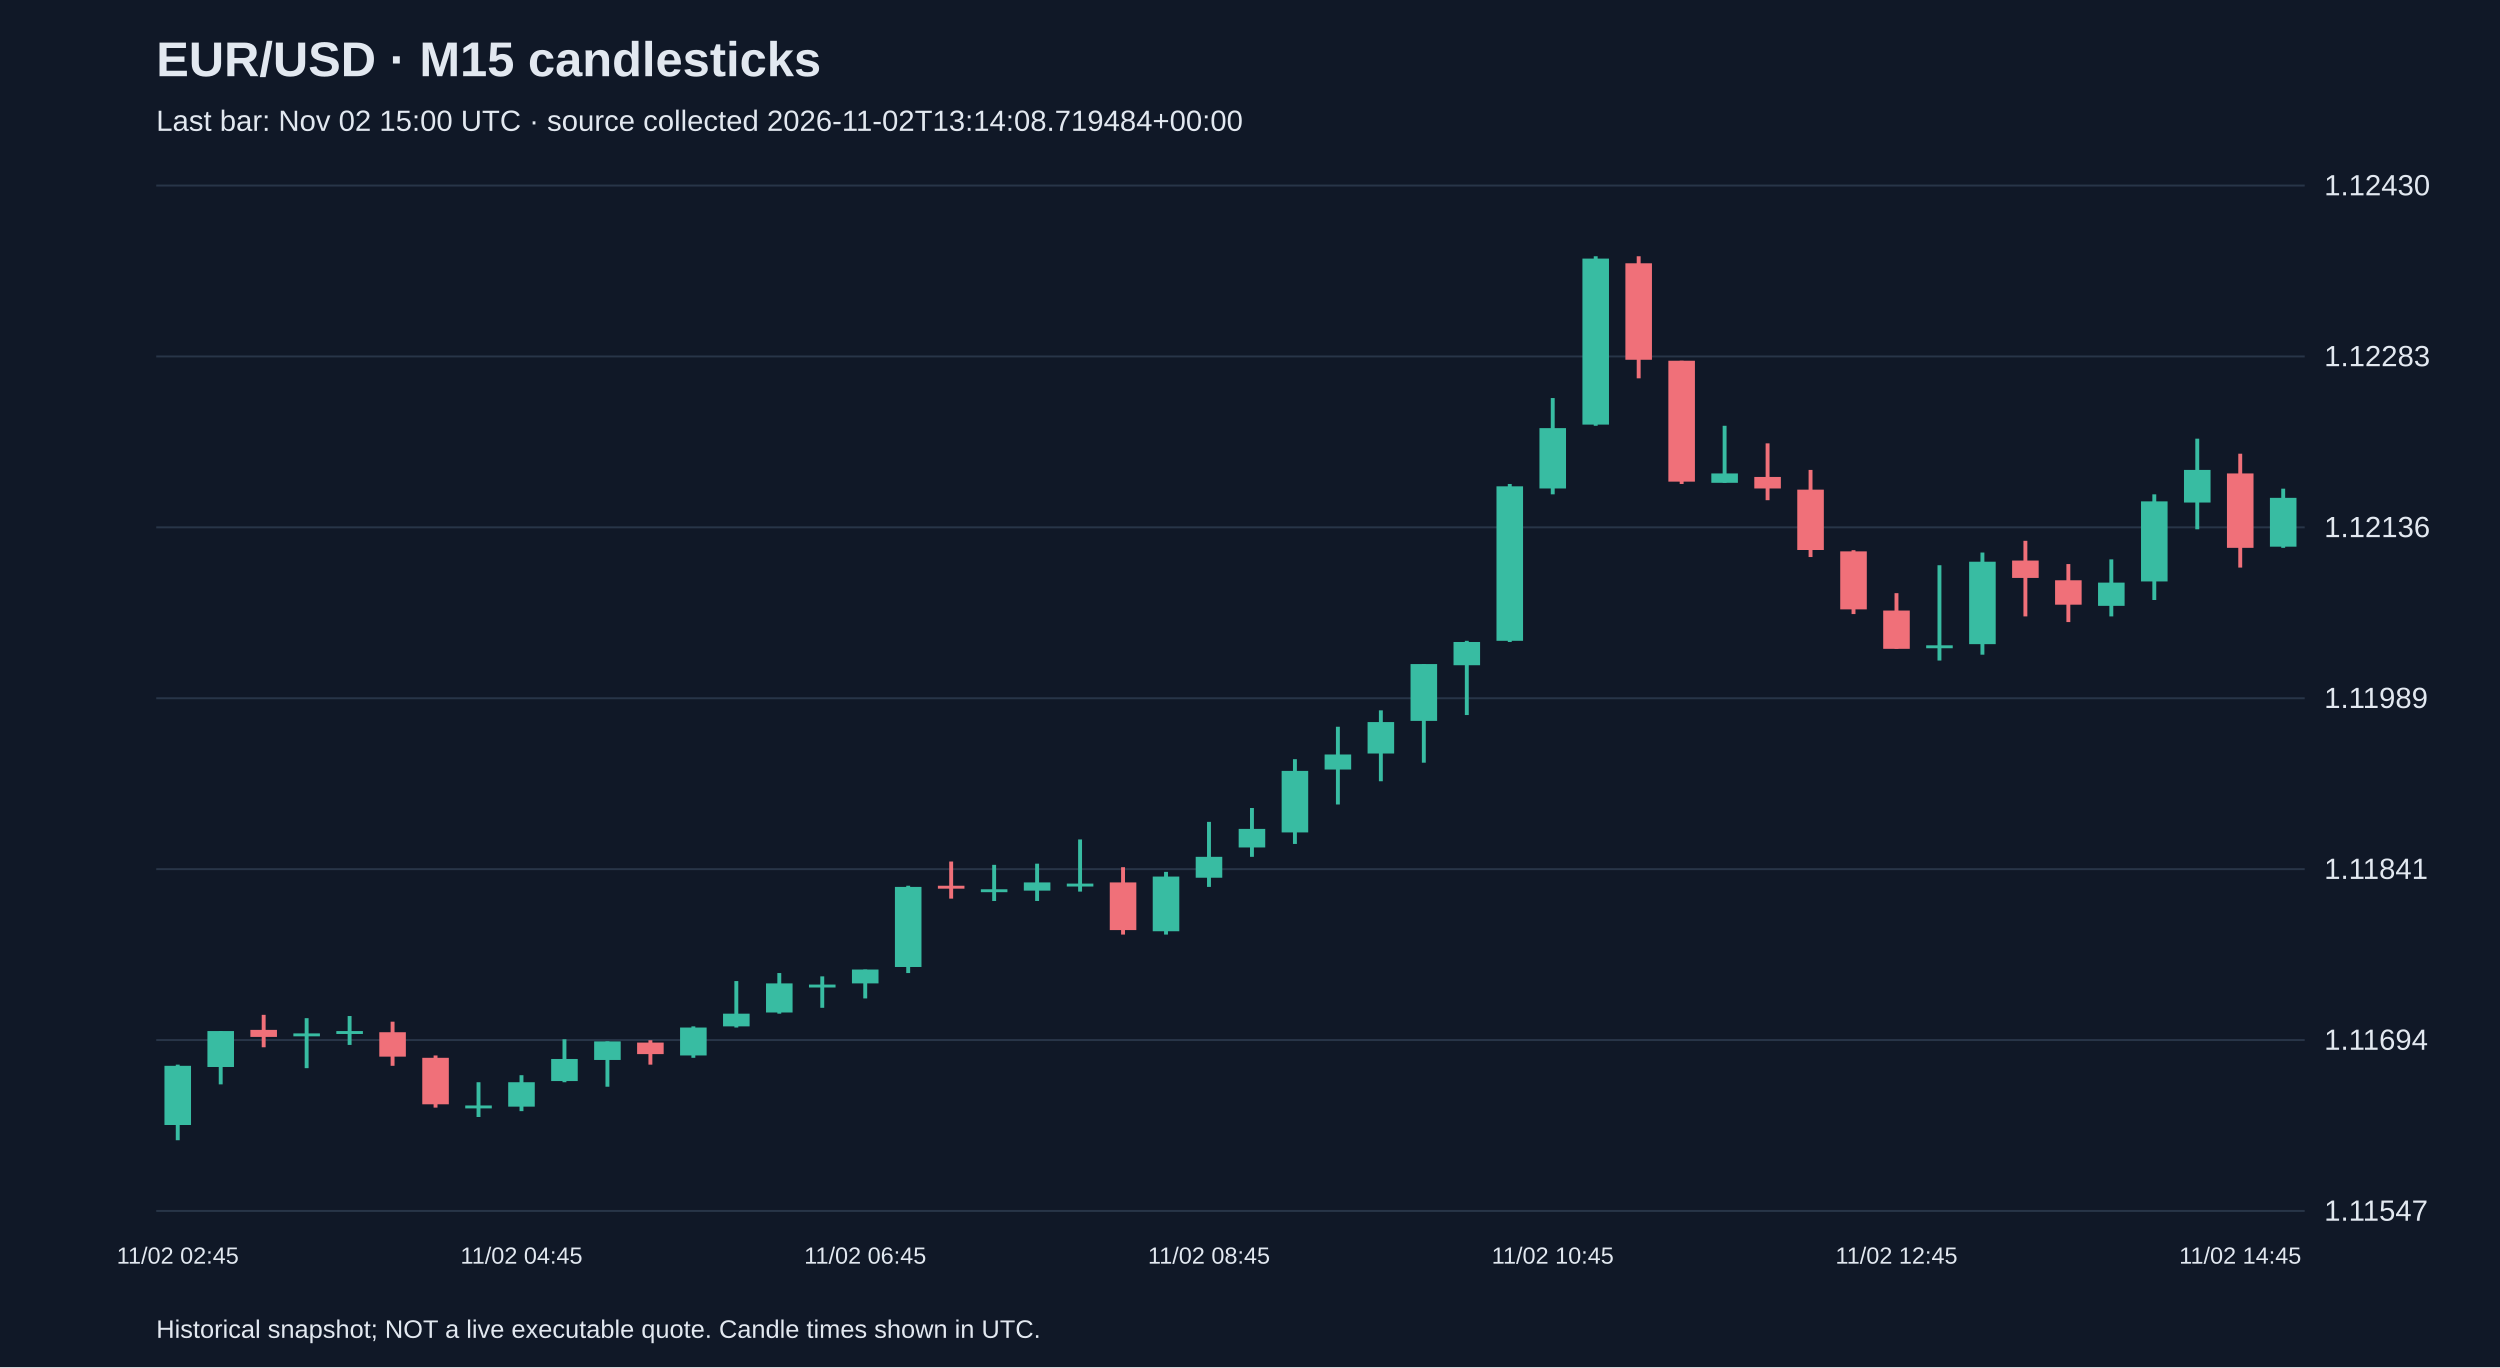
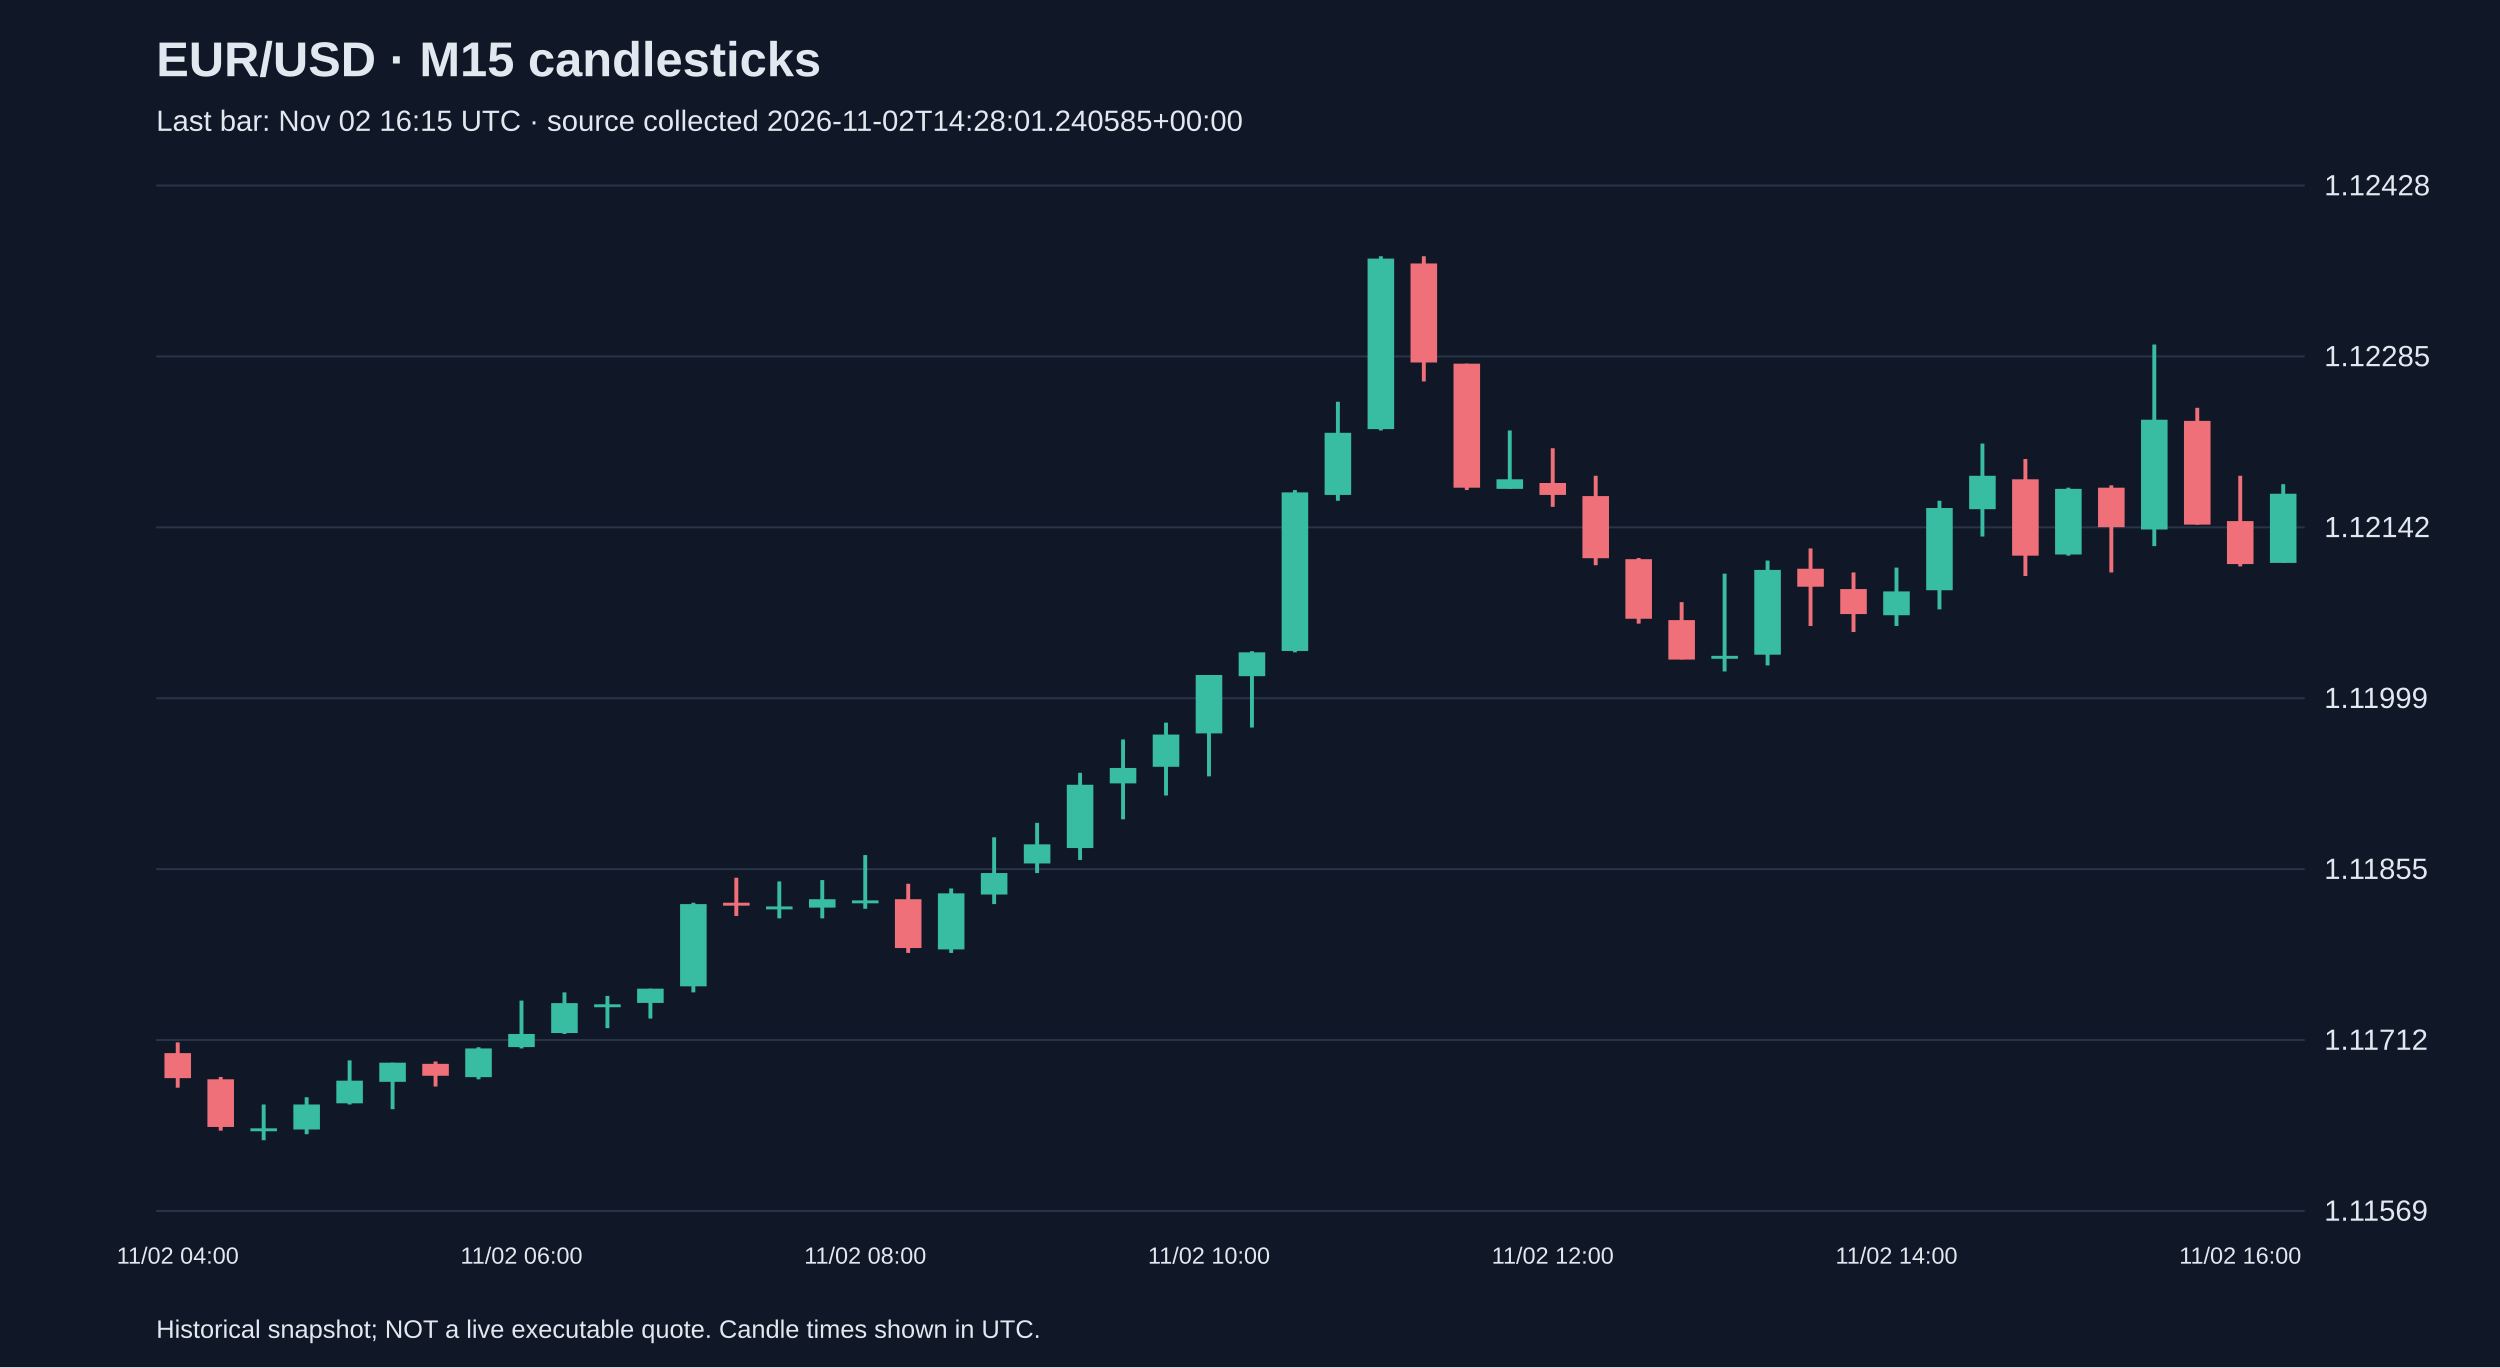
<svg xmlns="http://www.w3.org/2000/svg" viewBox="0 0 1280 700">
  <rect width="100%" height="100%" fill="#101827" />
  <style>text{font-family:Arial,sans-serif;fill:#e2e8f0}</style>
  <text x="80" y="39" font-size="25" font-weight="bold">EUR/USD · M15 candlesticks</text>
-   <text x="80" y="67" font-size="15" fill="#a6b1c5">Last bar: Nov 02 15:00 UTC · source collected 2026-11-02T13:14:08.719484+00:00</text>
+   <text x="80" y="67" font-size="15" fill="#a6b1c5">Last bar: Nov 02 16:15 UTC · source collected 2026-11-02T14:28:01.240585+00:00</text>
  <line x1="80" y1="620.0" x2="1180" y2="620.0" stroke="#283548" />
-   <text x="1190" y="625.0" font-size="15">1.11547</text>
+   <text x="1190" y="625.0" font-size="15">1.11569</text>
  <line x1="80" y1="532.5" x2="1180" y2="532.5" stroke="#283548" />
-   <text x="1190" y="537.5" font-size="15">1.11694</text>
+   <text x="1190" y="537.5" font-size="15">1.11712</text>
  <line x1="80" y1="445.0" x2="1180" y2="445.0" stroke="#283548" />
-   <text x="1190" y="450.0" font-size="15">1.11841</text>
+   <text x="1190" y="450.0" font-size="15">1.11855</text>
  <line x1="80" y1="357.5" x2="1180" y2="357.5" stroke="#283548" />
-   <text x="1190" y="362.5" font-size="15">1.11989</text>
+   <text x="1190" y="362.5" font-size="15">1.11999</text>
  <line x1="80" y1="270.0" x2="1180" y2="270.0" stroke="#283548" />
-   <text x="1190" y="275.0" font-size="15">1.12136</text>
+   <text x="1190" y="275.0" font-size="15">1.12142</text>
  <line x1="80" y1="182.5" x2="1180" y2="182.5" stroke="#283548" />
-   <text x="1190" y="187.5" font-size="15">1.12283</text>
+   <text x="1190" y="187.5" font-size="15">1.12285</text>
  <line x1="80" y1="95.0" x2="1180" y2="95.0" stroke="#283548" />
-   <text x="1190" y="100.0" font-size="15">1.12430</text>
-   <line x1="91.0" y1="545.1" x2="91.0" y2="583.8" stroke="#38bca2" stroke-width="2" />
-   <rect x="84.2" y="545.7" width="13.6" height="30.3" fill="#38bca2" />
-   <text x="91.0" y="647" text-anchor="middle" font-size="12">11/02 02:45</text>
-   <line x1="113.0" y1="527.9" x2="113.0" y2="555.2" stroke="#38bca2" stroke-width="2" />
-   <rect x="106.2" y="527.9" width="13.6" height="18.4" fill="#38bca2" />
-   <line x1="135.0" y1="519.6" x2="135.0" y2="536.2" stroke="#f07079" stroke-width="2" />
-   <rect x="128.2" y="527.3" width="13.6" height="3.6" fill="#f07079" />
-   <line x1="157.0" y1="521.3" x2="157.0" y2="546.9" stroke="#38bca2" stroke-width="2" />
-   <rect x="150.2" y="529.1" width="13.6" height="1.5" fill="#38bca2" />
-   <line x1="179.0" y1="520.2" x2="179.0" y2="535.0" stroke="#38bca2" stroke-width="2" />
-   <rect x="172.2" y="527.9" width="13.6" height="1.5" fill="#38bca2" />
-   <line x1="201.0" y1="523.1" x2="201.0" y2="545.7" stroke="#f07079" stroke-width="2" />
-   <rect x="194.2" y="528.5" width="13.6" height="12.5" fill="#f07079" />
-   <line x1="223.0" y1="540.4" x2="223.0" y2="567.1" stroke="#f07079" stroke-width="2" />
-   <rect x="216.2" y="541.6" width="13.6" height="23.8" fill="#f07079" />
-   <line x1="245.0" y1="554.1" x2="245.0" y2="571.9" stroke="#38bca2" stroke-width="2" />
-   <rect x="238.2" y="566.0" width="13.6" height="1.5" fill="#38bca2" />
-   <line x1="267.0" y1="550.5" x2="267.0" y2="568.9" stroke="#38bca2" stroke-width="2" />
-   <rect x="260.2" y="554.1" width="13.6" height="12.5" fill="#38bca2" />
-   <text x="267.0" y="647" text-anchor="middle" font-size="12">11/02 04:45</text>
-   <line x1="289.0" y1="532.1" x2="289.0" y2="554.1" stroke="#38bca2" stroke-width="2" />
-   <rect x="282.2" y="542.2" width="13.6" height="11.3" fill="#38bca2" />
-   <line x1="311.0" y1="533.2" x2="311.0" y2="556.4" stroke="#38bca2" stroke-width="2" />
-   <rect x="304.2" y="533.2" width="13.6" height="9.5" fill="#38bca2" />
-   <line x1="333.0" y1="532.6" x2="333.0" y2="545.1" stroke="#f07079" stroke-width="2" />
-   <rect x="326.2" y="533.8" width="13.6" height="5.9" fill="#f07079" />
-   <line x1="355.0" y1="525.5" x2="355.0" y2="541.6" stroke="#38bca2" stroke-width="2" />
-   <rect x="348.2" y="526.1" width="13.6" height="14.3" fill="#38bca2" />
-   <line x1="377.0" y1="502.3" x2="377.0" y2="526.1" stroke="#38bca2" stroke-width="2" />
-   <rect x="370.2" y="519.0" width="13.6" height="6.5" fill="#38bca2" />
-   <line x1="399.0" y1="498.2" x2="399.0" y2="519.0" stroke="#38bca2" stroke-width="2" />
-   <rect x="392.2" y="503.5" width="13.6" height="14.9" fill="#38bca2" />
-   <line x1="421.0" y1="499.9" x2="421.0" y2="516.0" stroke="#38bca2" stroke-width="2" />
-   <rect x="414.2" y="504.1" width="13.6" height="1.5" fill="#38bca2" />
-   <line x1="443.0" y1="496.4" x2="443.0" y2="511.2" stroke="#38bca2" stroke-width="2" />
-   <rect x="436.2" y="496.4" width="13.6" height="7.1" fill="#38bca2" />
-   <text x="443.0" y="647" text-anchor="middle" font-size="12">11/02 06:45</text>
-   <line x1="465.0" y1="453.5" x2="465.0" y2="498.2" stroke="#38bca2" stroke-width="2" />
-   <rect x="458.2" y="454.1" width="13.6" height="41.0" fill="#38bca2" />
-   <line x1="487.0" y1="441.1" x2="487.0" y2="460.1" stroke="#f07079" stroke-width="2" />
-   <rect x="480.2" y="453.5" width="13.6" height="1.5" fill="#f07079" />
-   <line x1="509.0" y1="442.8" x2="509.0" y2="461.3" stroke="#38bca2" stroke-width="2" />
-   <rect x="502.2" y="455.3" width="13.6" height="1.5" fill="#38bca2" />
-   <line x1="531.0" y1="442.2" x2="531.0" y2="461.3" stroke="#38bca2" stroke-width="2" />
-   <rect x="524.2" y="451.8" width="13.6" height="4.2" fill="#38bca2" />
-   <line x1="553.0" y1="429.8" x2="553.0" y2="456.5" stroke="#38bca2" stroke-width="2" />
-   <rect x="546.2" y="452.4" width="13.6" height="1.5" fill="#38bca2" />
-   <line x1="575.0" y1="444.0" x2="575.0" y2="478.5" stroke="#f07079" stroke-width="2" />
-   <rect x="568.2" y="451.8" width="13.6" height="24.4" fill="#f07079" />
-   <line x1="597.0" y1="446.4" x2="597.0" y2="478.5" stroke="#38bca2" stroke-width="2" />
-   <rect x="590.2" y="448.8" width="13.6" height="28.0" fill="#38bca2" />
-   <line x1="619.0" y1="420.8" x2="619.0" y2="454.1" stroke="#38bca2" stroke-width="2" />
-   <rect x="612.2" y="438.7" width="13.6" height="10.7" fill="#38bca2" />
-   <text x="619.0" y="647" text-anchor="middle" font-size="12">11/02 08:45</text>
-   <line x1="641.0" y1="413.7" x2="641.0" y2="438.7" stroke="#38bca2" stroke-width="2" />
-   <rect x="634.2" y="424.4" width="13.6" height="9.5" fill="#38bca2" />
-   <line x1="663.0" y1="388.7" x2="663.0" y2="432.1" stroke="#38bca2" stroke-width="2" />
-   <rect x="656.2" y="394.7" width="13.6" height="31.5" fill="#38bca2" />
-   <line x1="685.0" y1="372.1" x2="685.0" y2="411.9" stroke="#38bca2" stroke-width="2" />
-   <rect x="678.2" y="386.3" width="13.6" height="7.7" fill="#38bca2" />
-   <line x1="707.0" y1="363.7" x2="707.0" y2="400.0" stroke="#38bca2" stroke-width="2" />
-   <rect x="700.2" y="369.7" width="13.6" height="16.1" fill="#38bca2" />
-   <line x1="729.0" y1="340.0" x2="729.0" y2="390.5" stroke="#38bca2" stroke-width="2" />
-   <rect x="722.2" y="340.0" width="13.6" height="29.1" fill="#38bca2" />
-   <line x1="751.0" y1="328.1" x2="751.0" y2="366.1" stroke="#38bca2" stroke-width="2" />
-   <rect x="744.2" y="328.7" width="13.6" height="11.9" fill="#38bca2" />
-   <line x1="773.0" y1="247.8" x2="773.0" y2="328.7" stroke="#38bca2" stroke-width="2" />
-   <rect x="766.2" y="249.0" width="13.6" height="79.1" fill="#38bca2" />
-   <line x1="795.0" y1="203.8" x2="795.0" y2="253.1" stroke="#38bca2" stroke-width="2" />
-   <rect x="788.2" y="219.2" width="13.6" height="30.9" fill="#38bca2" />
-   <text x="795.0" y="647" text-anchor="middle" font-size="12">11/02 10:45</text>
-   <line x1="817.0" y1="131.2" x2="817.0" y2="218.0" stroke="#38bca2" stroke-width="2" />
-   <rect x="810.2" y="132.4" width="13.6" height="85.0" fill="#38bca2" />
-   <line x1="839.0" y1="131.2" x2="839.0" y2="193.7" stroke="#f07079" stroke-width="2" />
-   <rect x="832.2" y="134.8" width="13.6" height="49.4" fill="#f07079" />
-   <line x1="861.0" y1="184.7" x2="861.0" y2="247.8" stroke="#f07079" stroke-width="2" />
-   <rect x="854.2" y="184.7" width="13.6" height="61.9" fill="#f07079" />
-   <line x1="883.0" y1="218.0" x2="883.0" y2="247.2" stroke="#38bca2" stroke-width="2" />
-   <rect x="876.2" y="242.4" width="13.6" height="4.8" fill="#38bca2" />
-   <line x1="905.0" y1="227.0" x2="905.0" y2="256.1" stroke="#f07079" stroke-width="2" />
-   <rect x="898.2" y="244.2" width="13.6" height="5.9" fill="#f07079" />
-   <line x1="927.0" y1="240.6" x2="927.0" y2="285.2" stroke="#f07079" stroke-width="2" />
-   <rect x="920.2" y="250.7" width="13.6" height="30.9" fill="#f07079" />
-   <line x1="949.0" y1="281.7" x2="949.0" y2="314.4" stroke="#f07079" stroke-width="2" />
-   <rect x="942.2" y="282.3" width="13.6" height="29.7" fill="#f07079" />
-   <line x1="971.0" y1="303.7" x2="971.0" y2="332.2" stroke="#f07079" stroke-width="2" />
-   <rect x="964.2" y="312.6" width="13.6" height="19.6" fill="#f07079" />
-   <text x="971.0" y="647" text-anchor="middle" font-size="12">11/02 12:45</text>
-   <line x1="993.0" y1="289.4" x2="993.0" y2="338.2" stroke="#38bca2" stroke-width="2" />
-   <rect x="986.2" y="330.4" width="13.6" height="1.5" fill="#38bca2" />
-   <line x1="1015.0" y1="282.9" x2="1015.0" y2="335.2" stroke="#38bca2" stroke-width="2" />
-   <rect x="1008.2" y="287.6" width="13.6" height="42.2" fill="#38bca2" />
-   <line x1="1037.0" y1="276.9" x2="1037.0" y2="315.6" stroke="#f07079" stroke-width="2" />
-   <rect x="1030.2" y="287.0" width="13.6" height="8.9" fill="#f07079" />
-   <line x1="1059.0" y1="288.8" x2="1059.0" y2="318.5" stroke="#f07079" stroke-width="2" />
-   <rect x="1052.2" y="297.1" width="13.6" height="12.5" fill="#f07079" />
-   <line x1="1081.0" y1="286.4" x2="1081.0" y2="315.6" stroke="#38bca2" stroke-width="2" />
-   <rect x="1074.2" y="298.3" width="13.6" height="11.9" fill="#38bca2" />
-   <line x1="1103.0" y1="253.1" x2="1103.0" y2="307.2" stroke="#38bca2" stroke-width="2" />
-   <rect x="1096.2" y="256.7" width="13.6" height="41.0" fill="#38bca2" />
-   <line x1="1125.0" y1="224.6" x2="1125.0" y2="271.0" stroke="#38bca2" stroke-width="2" />
-   <rect x="1118.2" y="240.6" width="13.6" height="16.7" fill="#38bca2" />
-   <line x1="1147.0" y1="232.3" x2="1147.0" y2="290.6" stroke="#f07079" stroke-width="2" />
-   <rect x="1140.2" y="242.4" width="13.6" height="38.1" fill="#f07079" />
-   <text x="1147.0" y="647" text-anchor="middle" font-size="12">11/02 14:45</text>
-   <line x1="1169.0" y1="250.2" x2="1169.0" y2="280.5" stroke="#38bca2" stroke-width="2" />
-   <rect x="1162.2" y="254.9" width="13.6" height="25.0" fill="#38bca2" />
+   <text x="1190" y="100.0" font-size="15">1.12428</text>
+   <line x1="91.0" y1="533.7" x2="91.0" y2="556.9" stroke="#f07079" stroke-width="2" />
+   <rect x="84.2" y="539.2" width="13.6" height="12.8" fill="#f07079" />
+   <text x="91.0" y="647" text-anchor="middle" font-size="12">11/02 04:00</text>
+   <line x1="113.0" y1="551.4" x2="113.0" y2="578.9" stroke="#f07079" stroke-width="2" />
+   <rect x="106.2" y="552.6" width="13.6" height="24.4" fill="#f07079" />
+   <line x1="135.0" y1="565.5" x2="135.0" y2="583.8" stroke="#38bca2" stroke-width="2" />
+   <rect x="128.2" y="577.7" width="13.6" height="1.5" fill="#38bca2" />
+   <line x1="157.0" y1="561.8" x2="157.0" y2="580.7" stroke="#38bca2" stroke-width="2" />
+   <rect x="150.2" y="565.5" width="13.6" height="12.8" fill="#38bca2" />
+   <line x1="179.0" y1="542.9" x2="179.0" y2="565.5" stroke="#38bca2" stroke-width="2" />
+   <rect x="172.2" y="553.3" width="13.6" height="11.6" fill="#38bca2" />
+   <line x1="201.0" y1="544.1" x2="201.0" y2="567.9" stroke="#38bca2" stroke-width="2" />
+   <rect x="194.2" y="544.1" width="13.6" height="9.8" fill="#38bca2" />
+   <line x1="223.0" y1="543.5" x2="223.0" y2="556.3" stroke="#f07079" stroke-width="2" />
+   <rect x="216.2" y="544.7" width="13.6" height="6.1" fill="#f07079" />
+   <line x1="245.0" y1="536.2" x2="245.0" y2="552.6" stroke="#38bca2" stroke-width="2" />
+   <rect x="238.2" y="536.8" width="13.6" height="14.7" fill="#38bca2" />
+   <line x1="267.0" y1="512.3" x2="267.0" y2="536.8" stroke="#38bca2" stroke-width="2" />
+   <rect x="260.2" y="529.4" width="13.6" height="6.7" fill="#38bca2" />
+   <text x="267.0" y="647" text-anchor="middle" font-size="12">11/02 06:00</text>
+   <line x1="289.0" y1="508.1" x2="289.0" y2="529.4" stroke="#38bca2" stroke-width="2" />
+   <rect x="282.2" y="513.6" width="13.6" height="15.3" fill="#38bca2" />
+   <line x1="311.0" y1="509.9" x2="311.0" y2="526.4" stroke="#38bca2" stroke-width="2" />
+   <rect x="304.2" y="514.2" width="13.6" height="1.5" fill="#38bca2" />
+   <line x1="333.0" y1="506.2" x2="333.0" y2="521.5" stroke="#38bca2" stroke-width="2" />
+   <rect x="326.2" y="506.2" width="13.6" height="7.3" fill="#38bca2" />
+   <line x1="355.0" y1="462.2" x2="355.0" y2="508.1" stroke="#38bca2" stroke-width="2" />
+   <rect x="348.2" y="462.9" width="13.6" height="42.1" fill="#38bca2" />
+   <line x1="377.0" y1="449.4" x2="377.0" y2="469.0" stroke="#f07079" stroke-width="2" />
+   <rect x="370.2" y="462.2" width="13.6" height="1.5" fill="#f07079" />
+   <line x1="399.0" y1="451.3" x2="399.0" y2="470.2" stroke="#38bca2" stroke-width="2" />
+   <rect x="392.2" y="464.1" width="13.6" height="1.5" fill="#38bca2" />
+   <line x1="421.0" y1="450.6" x2="421.0" y2="470.2" stroke="#38bca2" stroke-width="2" />
+   <rect x="414.2" y="460.4" width="13.6" height="4.3" fill="#38bca2" />
+   <line x1="443.0" y1="437.8" x2="443.0" y2="465.3" stroke="#38bca2" stroke-width="2" />
+   <rect x="436.2" y="461.0" width="13.6" height="1.5" fill="#38bca2" />
+   <text x="443.0" y="647" text-anchor="middle" font-size="12">11/02 08:00</text>
+   <line x1="465.0" y1="452.5" x2="465.0" y2="487.9" stroke="#f07079" stroke-width="2" />
+   <rect x="458.2" y="460.4" width="13.6" height="25.0" fill="#f07079" />
+   <line x1="487.0" y1="454.9" x2="487.0" y2="487.9" stroke="#38bca2" stroke-width="2" />
+   <rect x="480.2" y="457.4" width="13.6" height="28.7" fill="#38bca2" />
+   <line x1="509.0" y1="428.7" x2="509.0" y2="462.9" stroke="#38bca2" stroke-width="2" />
+   <rect x="502.2" y="447.0" width="13.6" height="11.0" fill="#38bca2" />
+   <line x1="531.0" y1="421.3" x2="531.0" y2="447.0" stroke="#38bca2" stroke-width="2" />
+   <rect x="524.2" y="432.3" width="13.6" height="9.8" fill="#38bca2" />
+   <line x1="553.0" y1="395.7" x2="553.0" y2="440.3" stroke="#38bca2" stroke-width="2" />
+   <rect x="546.2" y="401.8" width="13.6" height="32.4" fill="#38bca2" />
+   <line x1="575.0" y1="378.6" x2="575.0" y2="419.5" stroke="#38bca2" stroke-width="2" />
+   <rect x="568.2" y="393.2" width="13.6" height="7.9" fill="#38bca2" />
+   <line x1="597.0" y1="370.0" x2="597.0" y2="407.3" stroke="#38bca2" stroke-width="2" />
+   <rect x="590.2" y="376.1" width="13.6" height="16.5" fill="#38bca2" />
+   <line x1="619.0" y1="345.6" x2="619.0" y2="397.5" stroke="#38bca2" stroke-width="2" />
+   <rect x="612.2" y="345.6" width="13.6" height="29.9" fill="#38bca2" />
+   <text x="619.0" y="647" text-anchor="middle" font-size="12">11/02 10:00</text>
+   <line x1="641.0" y1="333.4" x2="641.0" y2="372.5" stroke="#38bca2" stroke-width="2" />
+   <rect x="634.2" y="334.0" width="13.6" height="12.2" fill="#38bca2" />
+   <line x1="663.0" y1="250.9" x2="663.0" y2="334.0" stroke="#38bca2" stroke-width="2" />
+   <rect x="656.2" y="252.1" width="13.6" height="81.2" fill="#38bca2" />
+   <line x1="685.0" y1="205.7" x2="685.0" y2="256.4" stroke="#38bca2" stroke-width="2" />
+   <rect x="678.2" y="221.6" width="13.6" height="31.8" fill="#38bca2" />
+   <line x1="707.0" y1="131.2" x2="707.0" y2="220.4" stroke="#38bca2" stroke-width="2" />
+   <rect x="700.2" y="132.4" width="13.6" height="87.3" fill="#38bca2" />
+   <line x1="729.0" y1="131.2" x2="729.0" y2="195.3" stroke="#f07079" stroke-width="2" />
+   <rect x="722.2" y="134.9" width="13.6" height="50.7" fill="#f07079" />
+   <line x1="751.0" y1="186.2" x2="751.0" y2="250.9" stroke="#f07079" stroke-width="2" />
+   <rect x="744.2" y="186.2" width="13.6" height="63.5" fill="#f07079" />
+   <line x1="773.0" y1="220.4" x2="773.0" y2="250.3" stroke="#38bca2" stroke-width="2" />
+   <rect x="766.2" y="245.4" width="13.6" height="4.9" fill="#38bca2" />
+   <line x1="795.0" y1="229.5" x2="795.0" y2="259.5" stroke="#f07079" stroke-width="2" />
+   <rect x="788.2" y="247.3" width="13.6" height="6.1" fill="#f07079" />
+   <text x="795.0" y="647" text-anchor="middle" font-size="12">11/02 12:00</text>
+   <line x1="817.0" y1="243.6" x2="817.0" y2="289.4" stroke="#f07079" stroke-width="2" />
+   <rect x="810.2" y="254.0" width="13.6" height="31.8" fill="#f07079" />
+   <line x1="839.0" y1="285.7" x2="839.0" y2="319.3" stroke="#f07079" stroke-width="2" />
+   <rect x="832.2" y="286.3" width="13.6" height="30.5" fill="#f07079" />
+   <line x1="861.0" y1="308.3" x2="861.0" y2="337.6" stroke="#f07079" stroke-width="2" />
+   <rect x="854.2" y="317.5" width="13.6" height="20.2" fill="#f07079" />
+   <line x1="883.0" y1="293.7" x2="883.0" y2="343.8" stroke="#38bca2" stroke-width="2" />
+   <rect x="876.2" y="335.8" width="13.6" height="1.5" fill="#38bca2" />
+   <line x1="905.0" y1="287.0" x2="905.0" y2="340.7" stroke="#38bca2" stroke-width="2" />
+   <rect x="898.2" y="291.8" width="13.6" height="43.4" fill="#38bca2" />
+   <line x1="927.0" y1="280.8" x2="927.0" y2="320.5" stroke="#f07079" stroke-width="2" />
+   <rect x="920.2" y="291.2" width="13.6" height="9.2" fill="#f07079" />
+   <line x1="949.0" y1="293.1" x2="949.0" y2="323.6" stroke="#f07079" stroke-width="2" />
+   <rect x="942.2" y="301.6" width="13.6" height="12.8" fill="#f07079" />
+   <line x1="971.0" y1="290.6" x2="971.0" y2="320.5" stroke="#38bca2" stroke-width="2" />
+   <rect x="964.2" y="302.8" width="13.6" height="12.2" fill="#38bca2" />
+   <text x="971.0" y="647" text-anchor="middle" font-size="12">11/02 14:00</text>
+   <line x1="993.0" y1="256.4" x2="993.0" y2="312.0" stroke="#38bca2" stroke-width="2" />
+   <rect x="986.2" y="260.1" width="13.6" height="42.1" fill="#38bca2" />
+   <line x1="1015.0" y1="227.1" x2="1015.0" y2="274.7" stroke="#38bca2" stroke-width="2" />
+   <rect x="1008.2" y="243.6" width="13.6" height="17.1" fill="#38bca2" />
+   <line x1="1037.0" y1="235.0" x2="1037.0" y2="294.9" stroke="#f07079" stroke-width="2" />
+   <rect x="1030.2" y="245.4" width="13.6" height="39.1" fill="#f07079" />
+   <line x1="1059.0" y1="249.7" x2="1059.0" y2="284.5" stroke="#38bca2" stroke-width="2" />
+   <rect x="1052.2" y="250.3" width="13.6" height="33.6" fill="#38bca2" />
+   <line x1="1081.0" y1="248.5" x2="1081.0" y2="293.1" stroke="#f07079" stroke-width="2" />
+   <rect x="1074.2" y="249.7" width="13.6" height="20.2" fill="#f07079" />
+   <line x1="1103.0" y1="176.4" x2="1103.0" y2="279.6" stroke="#38bca2" stroke-width="2" />
+   <rect x="1096.2" y="214.9" width="13.6" height="56.2" fill="#38bca2" />
+   <line x1="1125.0" y1="208.8" x2="1125.0" y2="268.6" stroke="#f07079" stroke-width="2" />
+   <rect x="1118.2" y="215.5" width="13.6" height="53.1" fill="#f07079" />
+   <line x1="1147.0" y1="243.6" x2="1147.0" y2="290.0" stroke="#f07079" stroke-width="2" />
+   <rect x="1140.2" y="266.8" width="13.6" height="22.0" fill="#f07079" />
+   <text x="1147.0" y="647" text-anchor="middle" font-size="12">11/02 16:00</text>
+   <line x1="1169.0" y1="247.9" x2="1169.0" y2="288.2" stroke="#38bca2" stroke-width="2" />
+   <rect x="1162.2" y="252.8" width="13.6" height="35.4" fill="#38bca2" />
  <text x="80" y="685" font-size="13">Historical snapshot; NOT a live executable quote. Candle times shown in UTC.</text>
</svg>
